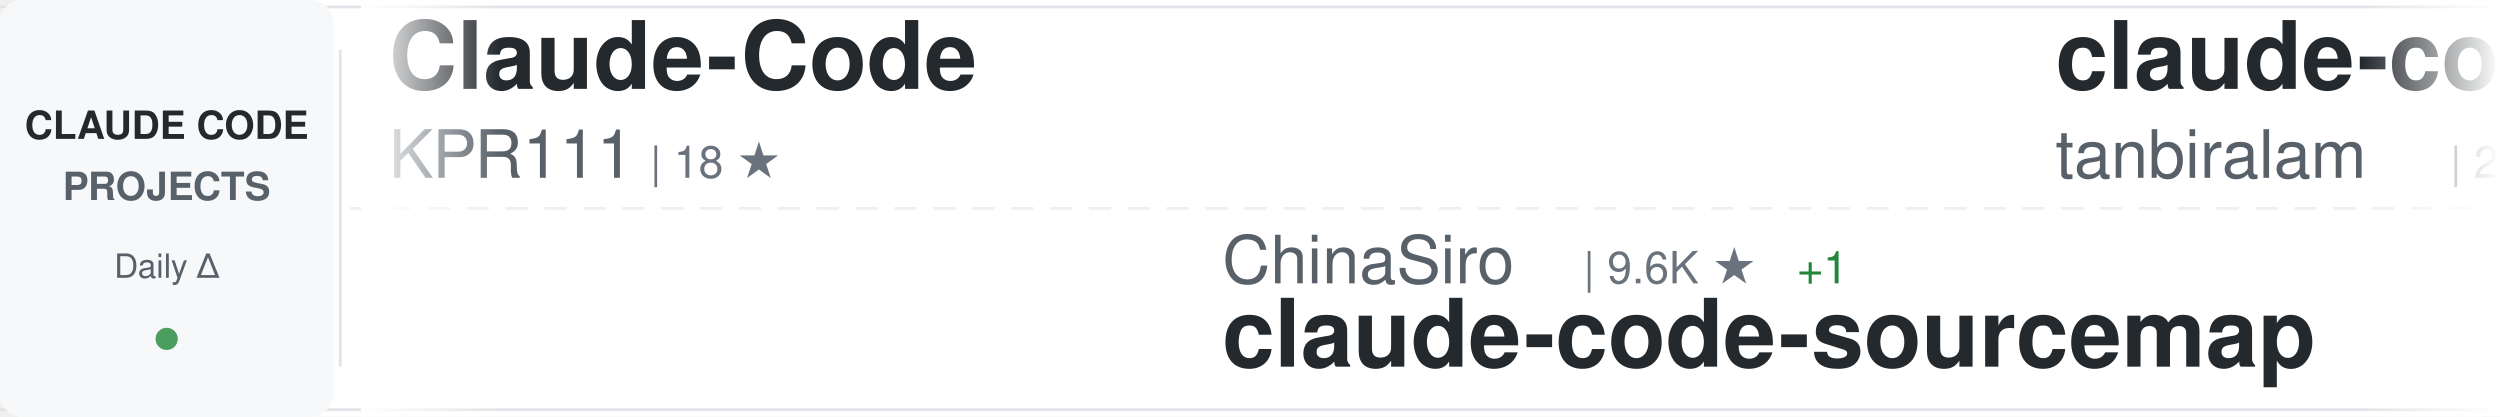
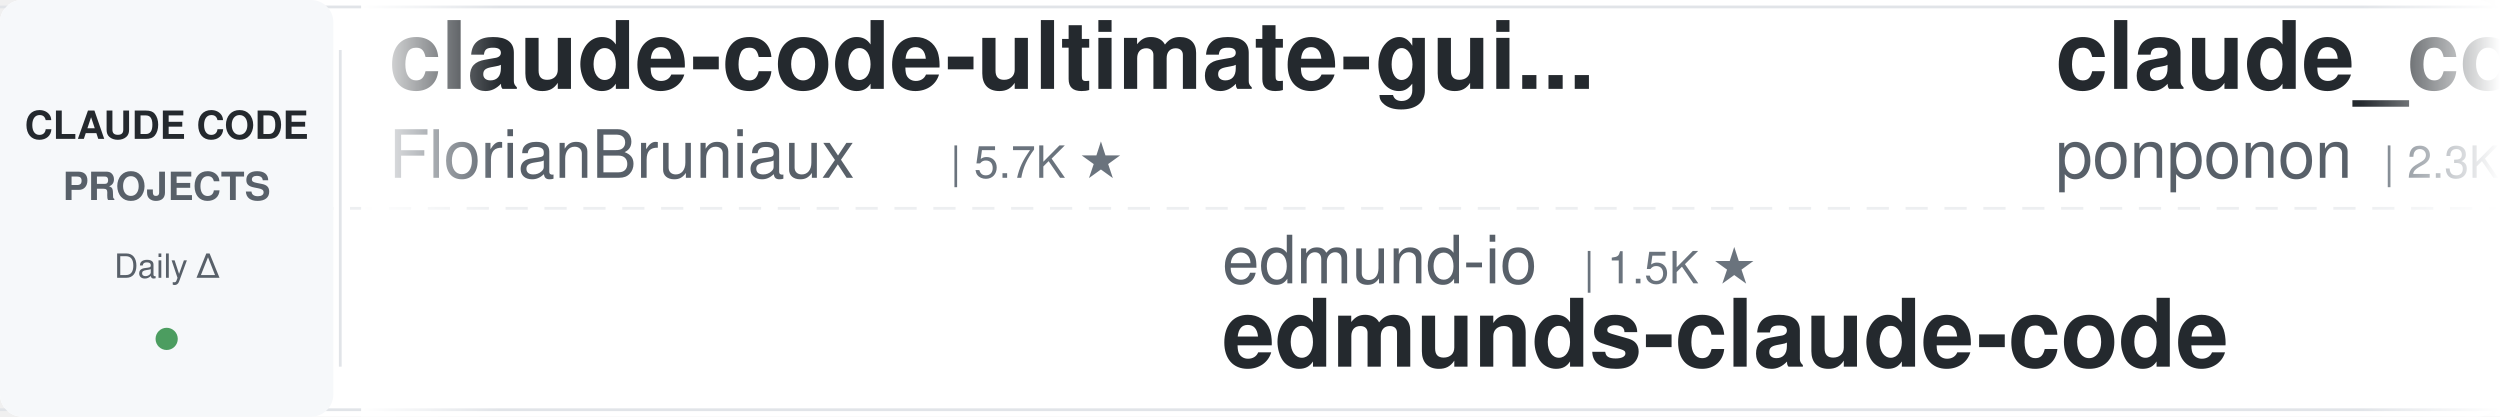
<svg xmlns="http://www.w3.org/2000/svg" width="900" height="150">
  <defs>
    <linearGradient id="awesomeLeftFade" x1="0%" y1="0%" x2="100%" y2="0%">
      <stop offset="0%" style="stop-color:#ffffff;stop-opacity:1" />
      <stop offset="100%" style="stop-color:#ffffff;stop-opacity:0" />
    </linearGradient>
    <linearGradient id="awesomeRightFade" x1="0%" y1="0%" x2="100%" y2="0%">
      <stop offset="0%" style="stop-color:#ffffff;stop-opacity:0" />
      <stop offset="100%" style="stop-color:#ffffff;stop-opacity:1" />
    </linearGradient>
  </defs>
  <rect width="900" height="150" fill="#ffffff" rx="8" />
  <rect x="0" y="2" width="900" height="1" fill="#e1e4e8" />
  <rect x="0" y="147" width="900" height="1" fill="#e1e4e8" />
  <line x1="0" y1="75" x2="900" y2="75" stroke="#e1e4e8" stroke-width="1" stroke-dasharray="8 6" opacity="0.6" />
  <rect x="0" y="0" width="120" height="150" fill="#f6f8fa" rx="8" />
  <text x="60" y="50" font-family="-apple-system, BlinkMacSystemFont, 'Segoe UI', Helvetica, Arial, sans-serif" font-size="14" font-weight="600" fill="#24292e" text-anchor="middle">CLAUDE CODE</text>
  <text x="60" y="72" font-family="-apple-system, BlinkMacSystemFont, 'Segoe UI', Helvetica, Arial, sans-serif" font-size="14" font-weight="600" fill="#586069" text-anchor="middle">PROJECTS</text>
  <text x="60" y="100" font-family="-apple-system, BlinkMacSystemFont, 'Segoe UI', Helvetica, Arial, sans-serif" font-size="12" font-weight="500" fill="#586069" text-anchor="middle">Daily Δ</text>
  <circle cx="60" cy="122" r="4" fill="#22863a" opacity="0.8" />
  <rect x="122" y="18" width="1" height="114" fill="#e1e4e8" />
  <clipPath id="awesomeTickerClip">
    <rect x="130" y="0" width="770" height="150" />
  </clipPath>
  <g clip-path="url(#awesomeTickerClip)">
    <g id="awesomeTickerItems">
      <animateTransform attributeName="transform" attributeType="XML" type="translate" from="0 0" to="-3000 0" dur="54s" repeatCount="indefinite" />
      <g transform="translate(0, 0)">
-         <text x="140" y="32" font-family="-apple-system, BlinkMacSystemFont, 'Segoe UI', Helvetica, Arial, sans-serif" font-size="34" font-weight="600" fill="#24292e">Claude-Code</text>
-         <text x="140" y="64" font-family="-apple-system, BlinkMacSystemFont, 'Segoe UI', Helvetica, Arial, sans-serif" font-size="24" font-weight="400" fill="#586069">KPR111</text>
-         <text x="234" y="64" font-family="-apple-system, BlinkMacSystemFont, 'Segoe UI', Helvetica, Arial, sans-serif" font-size="16" font-weight="500" fill="#6a737d">| 18 ★</text>
+         <text x="140" y="32" font-family="-apple-system, BlinkMacSystemFont, 'Segoe UI', Helvetica, Arial, sans-serif" font-size="34" font-weight="600" fill="#24292e">claude-code-ultimate-gui...</text>
+         <text x="140" y="64" font-family="-apple-system, BlinkMacSystemFont, 'Segoe UI', Helvetica, Arial, sans-serif" font-size="24" font-weight="400" fill="#586069">FlorianBruniaux</text>
+         <text x="342" y="64" font-family="-apple-system, BlinkMacSystemFont, 'Segoe UI', Helvetica, Arial, sans-serif" font-size="16" font-weight="500" fill="#6a737d">| 5.7K ★</text>
      </g>
      <g transform="translate(300, 0)">
-         <text x="140" y="102" font-family="-apple-system, BlinkMacSystemFont, 'Segoe UI', Helvetica, Arial, sans-serif" font-size="24" font-weight="400" fill="#586069">ChinaSiro</text>
-         <text x="270" y="102" font-family="-apple-system, BlinkMacSystemFont, 'Segoe UI', Helvetica, Arial, sans-serif" font-size="16" font-weight="500" fill="#6a737d">| 9.6K ★</text>
-         <text x="347" y="102" font-family="-apple-system, BlinkMacSystemFont, 'Segoe UI', Helvetica, Arial, sans-serif" font-size="16" font-weight="500" fill="#22863a"> +1</text>
-         <text x="140" y="132" font-family="-apple-system, BlinkMacSystemFont, 'Segoe UI', Helvetica, Arial, sans-serif" font-size="34" font-weight="600" fill="#24292e">claude-code-sourcemap</text>
+         <text x="140" y="102" font-family="-apple-system, BlinkMacSystemFont, 'Segoe UI', Helvetica, Arial, sans-serif" font-size="24" font-weight="400" fill="#586069">edmund-io</text>
+         <text x="270" y="102" font-family="-apple-system, BlinkMacSystemFont, 'Segoe UI', Helvetica, Arial, sans-serif" font-size="16" font-weight="500" fill="#6a737d">| 1.5K ★</text>
+         <text x="140" y="132" font-family="-apple-system, BlinkMacSystemFont, 'Segoe UI', Helvetica, Arial, sans-serif" font-size="34" font-weight="600" fill="#24292e">edmunds-claude-code</text>
      </g>
      <g transform="translate(600, 0)">
-         <text x="140" y="32" font-family="-apple-system, BlinkMacSystemFont, 'Segoe UI', Helvetica, Arial, sans-serif" font-size="34" font-weight="600" fill="#24292e">claude-code</text>
-         <text x="140" y="64" font-family="-apple-system, BlinkMacSystemFont, 'Segoe UI', Helvetica, Arial, sans-serif" font-size="24" font-weight="400" fill="#586069">tanbiralam</text>
-         <text x="282" y="64" font-family="-apple-system, BlinkMacSystemFont, 'Segoe UI', Helvetica, Arial, sans-serif" font-size="16" font-weight="500" fill="#6a737d">| 2.2K ★</text>
+         <text x="140" y="32" font-family="-apple-system, BlinkMacSystemFont, 'Segoe UI', Helvetica, Arial, sans-serif" font-size="34" font-weight="600" fill="#24292e">claude_code_src</text>
+         <text x="140" y="64" font-family="-apple-system, BlinkMacSystemFont, 'Segoe UI', Helvetica, Arial, sans-serif" font-size="24" font-weight="400" fill="#586069">ponponon</text>
+         <text x="258" y="64" font-family="-apple-system, BlinkMacSystemFont, 'Segoe UI', Helvetica, Arial, sans-serif" font-size="16" font-weight="500" fill="#6a737d">| 2.3K ★</text>
      </g>
      <g transform="translate(900, 0)">
-         <text x="140" y="102" font-family="-apple-system, BlinkMacSystemFont, 'Segoe UI', Helvetica, Arial, sans-serif" font-size="24" font-weight="400" fill="#586069">ponponon</text>
-         <text x="258" y="102" font-family="-apple-system, BlinkMacSystemFont, 'Segoe UI', Helvetica, Arial, sans-serif" font-size="16" font-weight="500" fill="#6a737d">| 2.3K ★</text>
-         <text x="335" y="102" font-family="-apple-system, BlinkMacSystemFont, 'Segoe UI', Helvetica, Arial, sans-serif" font-size="16" font-weight="500" fill="#cb2431"> -1</text>
-         <text x="140" y="132" font-family="-apple-system, BlinkMacSystemFont, 'Segoe UI', Helvetica, Arial, sans-serif" font-size="34" font-weight="600" fill="#24292e">claude_code_src</text>
+         <text x="140" y="102" font-family="-apple-system, BlinkMacSystemFont, 'Segoe UI', Helvetica, Arial, sans-serif" font-size="24" font-weight="400" fill="#586069">claude-code-best</text>
+         <text x="354" y="102" font-family="-apple-system, BlinkMacSystemFont, 'Segoe UI', Helvetica, Arial, sans-serif" font-size="16" font-weight="500" fill="#6a737d">| 22.1K ★</text>
+         <text x="440" y="102" font-family="-apple-system, BlinkMacSystemFont, 'Segoe UI', Helvetica, Arial, sans-serif" font-size="16" font-weight="500" fill="#cb2431"> -1</text>
+         <text x="140" y="132" font-family="-apple-system, BlinkMacSystemFont, 'Segoe UI', Helvetica, Arial, sans-serif" font-size="34" font-weight="600" fill="#24292e">claude-code</text>
      </g>
      <g transform="translate(1200, 0)">
-         <text x="140" y="32" font-family="-apple-system, BlinkMacSystemFont, 'Segoe UI', Helvetica, Arial, sans-serif" font-size="34" font-weight="600" fill="#24292e">Claude-Code</text>
-         <text x="140" y="64" font-family="-apple-system, BlinkMacSystemFont, 'Segoe UI', Helvetica, Arial, sans-serif" font-size="24" font-weight="400" fill="#586069">OrcaWhisper</text>
-         <text x="294" y="64" font-family="-apple-system, BlinkMacSystemFont, 'Segoe UI', Helvetica, Arial, sans-serif" font-size="16" font-weight="500" fill="#6a737d">| 90 ★</text>
+         <text x="140" y="32" font-family="-apple-system, BlinkMacSystemFont, 'Segoe UI', Helvetica, Arial, sans-serif" font-size="34" font-weight="600" fill="#24292e">claude-code</text>
+         <text x="140" y="64" font-family="-apple-system, BlinkMacSystemFont, 'Segoe UI', Helvetica, Arial, sans-serif" font-size="24" font-weight="400" fill="#586069">xorespesp</text>
+         <text x="270" y="64" font-family="-apple-system, BlinkMacSystemFont, 'Segoe UI', Helvetica, Arial, sans-serif" font-size="16" font-weight="500" fill="#6a737d">| 231 ★</text>
      </g>
      <g transform="translate(1500, 0)">
-         <text x="140" y="102" font-family="-apple-system, BlinkMacSystemFont, 'Segoe UI', Helvetica, Arial, sans-serif" font-size="24" font-weight="400" fill="#586069">777genius</text>
-         <text x="270" y="102" font-family="-apple-system, BlinkMacSystemFont, 'Segoe UI', Helvetica, Arial, sans-serif" font-size="16" font-weight="500" fill="#6a737d">| 926 ★</text>
-         <text x="140" y="132" font-family="-apple-system, BlinkMacSystemFont, 'Segoe UI', Helvetica, Arial, sans-serif" font-size="34" font-weight="600" fill="#24292e">claude-code-source-code</text>
+         <text x="140" y="102" font-family="-apple-system, BlinkMacSystemFont, 'Segoe UI', Helvetica, Arial, sans-serif" font-size="24" font-weight="400" fill="#586069">digitalsamba</text>
+         <text x="306" y="102" font-family="-apple-system, BlinkMacSystemFont, 'Segoe UI', Helvetica, Arial, sans-serif" font-size="16" font-weight="500" fill="#6a737d">| 1.9K ★</text>
+         <text x="140" y="132" font-family="-apple-system, BlinkMacSystemFont, 'Segoe UI', Helvetica, Arial, sans-serif" font-size="34" font-weight="600" fill="#24292e">claude-code-video-toolki...</text>
      </g>
      <g transform="translate(1800, 0)">
-         <text x="140" y="32" font-family="-apple-system, BlinkMacSystemFont, 'Segoe UI', Helvetica, Arial, sans-serif" font-size="34" font-weight="600" fill="#24292e">claude-code-infrastructu...</text>
-         <text x="140" y="64" font-family="-apple-system, BlinkMacSystemFont, 'Segoe UI', Helvetica, Arial, sans-serif" font-size="24" font-weight="400" fill="#586069">diet103</text>
-         <text x="246" y="64" font-family="-apple-system, BlinkMacSystemFont, 'Segoe UI', Helvetica, Arial, sans-serif" font-size="16" font-weight="500" fill="#6a737d">| 10.0K ★</text>
+         <text x="140" y="32" font-family="-apple-system, BlinkMacSystemFont, 'Segoe UI', Helvetica, Arial, sans-serif" font-size="34" font-weight="600" fill="#24292e">claude-code-local</text>
+         <text x="140" y="64" font-family="-apple-system, BlinkMacSystemFont, 'Segoe UI', Helvetica, Arial, sans-serif" font-size="24" font-weight="400" fill="#586069">nicedreamzapp</text>
+         <text x="318" y="64" font-family="-apple-system, BlinkMacSystemFont, 'Segoe UI', Helvetica, Arial, sans-serif" font-size="16" font-weight="500" fill="#6a737d">| 3.2K ★</text>
      </g>
      <g transform="translate(2100, 0)">
-         <text x="140" y="102" font-family="-apple-system, BlinkMacSystemFont, 'Segoe UI', Helvetica, Arial, sans-serif" font-size="24" font-weight="400" fill="#586069">Windy3f3f3f3f</text>
-         <text x="318" y="102" font-family="-apple-system, BlinkMacSystemFont, 'Segoe UI', Helvetica, Arial, sans-serif" font-size="16" font-weight="500" fill="#6a737d">| 2.6K ★</text>
-         <text x="395" y="102" font-family="-apple-system, BlinkMacSystemFont, 'Segoe UI', Helvetica, Arial, sans-serif" font-size="16" font-weight="500" fill="#22863a"> +1</text>
-         <text x="140" y="132" font-family="-apple-system, BlinkMacSystemFont, 'Segoe UI', Helvetica, Arial, sans-serif" font-size="34" font-weight="600" fill="#24292e">claude-code-from-scratch</text>
+         <text x="140" y="102" font-family="-apple-system, BlinkMacSystemFont, 'Segoe UI', Helvetica, Arial, sans-serif" font-size="24" font-weight="400" fill="#586069">darcyegb</text>
+         <text x="258" y="102" font-family="-apple-system, BlinkMacSystemFont, 'Segoe UI', Helvetica, Arial, sans-serif" font-size="16" font-weight="500" fill="#6a737d">| 761 ★</text>
+         <text x="140" y="132" font-family="-apple-system, BlinkMacSystemFont, 'Segoe UI', Helvetica, Arial, sans-serif" font-size="34" font-weight="600" fill="#24292e">ClaudeCodeAgents</text>
      </g>
      <g transform="translate(2400, 0)">
-         <text x="140" y="32" font-family="-apple-system, BlinkMacSystemFont, 'Segoe UI', Helvetica, Arial, sans-serif" font-size="34" font-weight="600" fill="#24292e">claude-code</text>
-         <text x="140" y="64" font-family="-apple-system, BlinkMacSystemFont, 'Segoe UI', Helvetica, Arial, sans-serif" font-size="24" font-weight="400" fill="#586069">alex000kim</text>
-         <text x="282" y="64" font-family="-apple-system, BlinkMacSystemFont, 'Segoe UI', Helvetica, Arial, sans-serif" font-size="16" font-weight="500" fill="#6a737d">| 233 ★</text>
-         <text x="350" y="64" font-family="-apple-system, BlinkMacSystemFont, 'Segoe UI', Helvetica, Arial, sans-serif" font-size="16" font-weight="500" fill="#22863a"> +1</text>
+         <text x="140" y="32" font-family="-apple-system, BlinkMacSystemFont, 'Segoe UI', Helvetica, Arial, sans-serif" font-size="34" font-weight="600" fill="#24292e">Claude-Code-Usage-Monito...</text>
+         <text x="140" y="64" font-family="-apple-system, BlinkMacSystemFont, 'Segoe UI', Helvetica, Arial, sans-serif" font-size="24" font-weight="400" fill="#586069">Maciek-roboblog</text>
+         <text x="342" y="64" font-family="-apple-system, BlinkMacSystemFont, 'Segoe UI', Helvetica, Arial, sans-serif" font-size="16" font-weight="500" fill="#6a737d">| 8.6K ★</text>
      </g>
      <g transform="translate(2700, 0)">
-         <text x="140" y="102" font-family="-apple-system, BlinkMacSystemFont, 'Segoe UI', Helvetica, Arial, sans-serif" font-size="24" font-weight="400" fill="#586069">shareAI-lab</text>
-         <text x="294" y="102" font-family="-apple-system, BlinkMacSystemFont, 'Segoe UI', Helvetica, Arial, sans-serif" font-size="16" font-weight="500" fill="#6a737d">| 74.5K ★</text>
-         <text x="380" y="102" font-family="-apple-system, BlinkMacSystemFont, 'Segoe UI', Helvetica, Arial, sans-serif" font-size="16" font-weight="500" fill="#22863a"> +49</text>
-         <text x="140" y="132" font-family="-apple-system, BlinkMacSystemFont, 'Segoe UI', Helvetica, Arial, sans-serif" font-size="34" font-weight="600" fill="#24292e">learn-claude-code</text>
+         <text x="140" y="102" font-family="-apple-system, BlinkMacSystemFont, 'Segoe UI', Helvetica, Arial, sans-serif" font-size="24" font-weight="400" fill="#586069">huangserva</text>
+         <text x="282" y="102" font-family="-apple-system, BlinkMacSystemFont, 'Segoe UI', Helvetica, Arial, sans-serif" font-size="16" font-weight="500" fill="#6a737d">| 623 ★</text>
+         <text x="140" y="132" font-family="-apple-system, BlinkMacSystemFont, 'Segoe UI', Helvetica, Arial, sans-serif" font-size="34" font-weight="600" fill="#24292e">claude-code-cli</text>
      </g>
      <g transform="translate(3000, 0)">
-         <text x="140" y="32" font-family="-apple-system, BlinkMacSystemFont, 'Segoe UI', Helvetica, Arial, sans-serif" font-size="34" font-weight="600" fill="#24292e">Claude-Code</text>
-         <text x="140" y="64" font-family="-apple-system, BlinkMacSystemFont, 'Segoe UI', Helvetica, Arial, sans-serif" font-size="24" font-weight="400" fill="#586069">KPR111</text>
-         <text x="234" y="64" font-family="-apple-system, BlinkMacSystemFont, 'Segoe UI', Helvetica, Arial, sans-serif" font-size="16" font-weight="500" fill="#6a737d">| 18 ★</text>
+         <text x="140" y="32" font-family="-apple-system, BlinkMacSystemFont, 'Segoe UI', Helvetica, Arial, sans-serif" font-size="34" font-weight="600" fill="#24292e">claude-code-ultimate-gui...</text>
+         <text x="140" y="64" font-family="-apple-system, BlinkMacSystemFont, 'Segoe UI', Helvetica, Arial, sans-serif" font-size="24" font-weight="400" fill="#586069">FlorianBruniaux</text>
+         <text x="342" y="64" font-family="-apple-system, BlinkMacSystemFont, 'Segoe UI', Helvetica, Arial, sans-serif" font-size="16" font-weight="500" fill="#6a737d">| 5.7K ★</text>
      </g>
      <g transform="translate(3300, 0)">
-         <text x="140" y="102" font-family="-apple-system, BlinkMacSystemFont, 'Segoe UI', Helvetica, Arial, sans-serif" font-size="24" font-weight="400" fill="#586069">ChinaSiro</text>
-         <text x="270" y="102" font-family="-apple-system, BlinkMacSystemFont, 'Segoe UI', Helvetica, Arial, sans-serif" font-size="16" font-weight="500" fill="#6a737d">| 9.6K ★</text>
-         <text x="347" y="102" font-family="-apple-system, BlinkMacSystemFont, 'Segoe UI', Helvetica, Arial, sans-serif" font-size="16" font-weight="500" fill="#22863a"> +1</text>
-         <text x="140" y="132" font-family="-apple-system, BlinkMacSystemFont, 'Segoe UI', Helvetica, Arial, sans-serif" font-size="34" font-weight="600" fill="#24292e">claude-code-sourcemap</text>
+         <text x="140" y="102" font-family="-apple-system, BlinkMacSystemFont, 'Segoe UI', Helvetica, Arial, sans-serif" font-size="24" font-weight="400" fill="#586069">edmund-io</text>
+         <text x="270" y="102" font-family="-apple-system, BlinkMacSystemFont, 'Segoe UI', Helvetica, Arial, sans-serif" font-size="16" font-weight="500" fill="#6a737d">| 1.5K ★</text>
+         <text x="140" y="132" font-family="-apple-system, BlinkMacSystemFont, 'Segoe UI', Helvetica, Arial, sans-serif" font-size="34" font-weight="600" fill="#24292e">edmunds-claude-code</text>
      </g>
      <g transform="translate(3600, 0)">
-         <text x="140" y="32" font-family="-apple-system, BlinkMacSystemFont, 'Segoe UI', Helvetica, Arial, sans-serif" font-size="34" font-weight="600" fill="#24292e">claude-code</text>
-         <text x="140" y="64" font-family="-apple-system, BlinkMacSystemFont, 'Segoe UI', Helvetica, Arial, sans-serif" font-size="24" font-weight="400" fill="#586069">tanbiralam</text>
-         <text x="282" y="64" font-family="-apple-system, BlinkMacSystemFont, 'Segoe UI', Helvetica, Arial, sans-serif" font-size="16" font-weight="500" fill="#6a737d">| 2.2K ★</text>
+         <text x="140" y="32" font-family="-apple-system, BlinkMacSystemFont, 'Segoe UI', Helvetica, Arial, sans-serif" font-size="34" font-weight="600" fill="#24292e">claude_code_src</text>
+         <text x="140" y="64" font-family="-apple-system, BlinkMacSystemFont, 'Segoe UI', Helvetica, Arial, sans-serif" font-size="24" font-weight="400" fill="#586069">ponponon</text>
+         <text x="258" y="64" font-family="-apple-system, BlinkMacSystemFont, 'Segoe UI', Helvetica, Arial, sans-serif" font-size="16" font-weight="500" fill="#6a737d">| 2.3K ★</text>
      </g>
      <g transform="translate(3900, 0)">
-         <text x="140" y="102" font-family="-apple-system, BlinkMacSystemFont, 'Segoe UI', Helvetica, Arial, sans-serif" font-size="24" font-weight="400" fill="#586069">ponponon</text>
-         <text x="258" y="102" font-family="-apple-system, BlinkMacSystemFont, 'Segoe UI', Helvetica, Arial, sans-serif" font-size="16" font-weight="500" fill="#6a737d">| 2.3K ★</text>
-         <text x="335" y="102" font-family="-apple-system, BlinkMacSystemFont, 'Segoe UI', Helvetica, Arial, sans-serif" font-size="16" font-weight="500" fill="#cb2431"> -1</text>
-         <text x="140" y="132" font-family="-apple-system, BlinkMacSystemFont, 'Segoe UI', Helvetica, Arial, sans-serif" font-size="34" font-weight="600" fill="#24292e">claude_code_src</text>
+         <text x="140" y="102" font-family="-apple-system, BlinkMacSystemFont, 'Segoe UI', Helvetica, Arial, sans-serif" font-size="24" font-weight="400" fill="#586069">claude-code-best</text>
+         <text x="354" y="102" font-family="-apple-system, BlinkMacSystemFont, 'Segoe UI', Helvetica, Arial, sans-serif" font-size="16" font-weight="500" fill="#6a737d">| 22.1K ★</text>
+         <text x="440" y="102" font-family="-apple-system, BlinkMacSystemFont, 'Segoe UI', Helvetica, Arial, sans-serif" font-size="16" font-weight="500" fill="#cb2431"> -1</text>
+         <text x="140" y="132" font-family="-apple-system, BlinkMacSystemFont, 'Segoe UI', Helvetica, Arial, sans-serif" font-size="34" font-weight="600" fill="#24292e">claude-code</text>
      </g>
    </g>
  </g>
  <rect x="130" y="0" width="50" height="150" fill="url(#awesomeLeftFade)" />
  <rect x="850" y="0" width="50" height="150" fill="url(#awesomeRightFade)" />
</svg>
